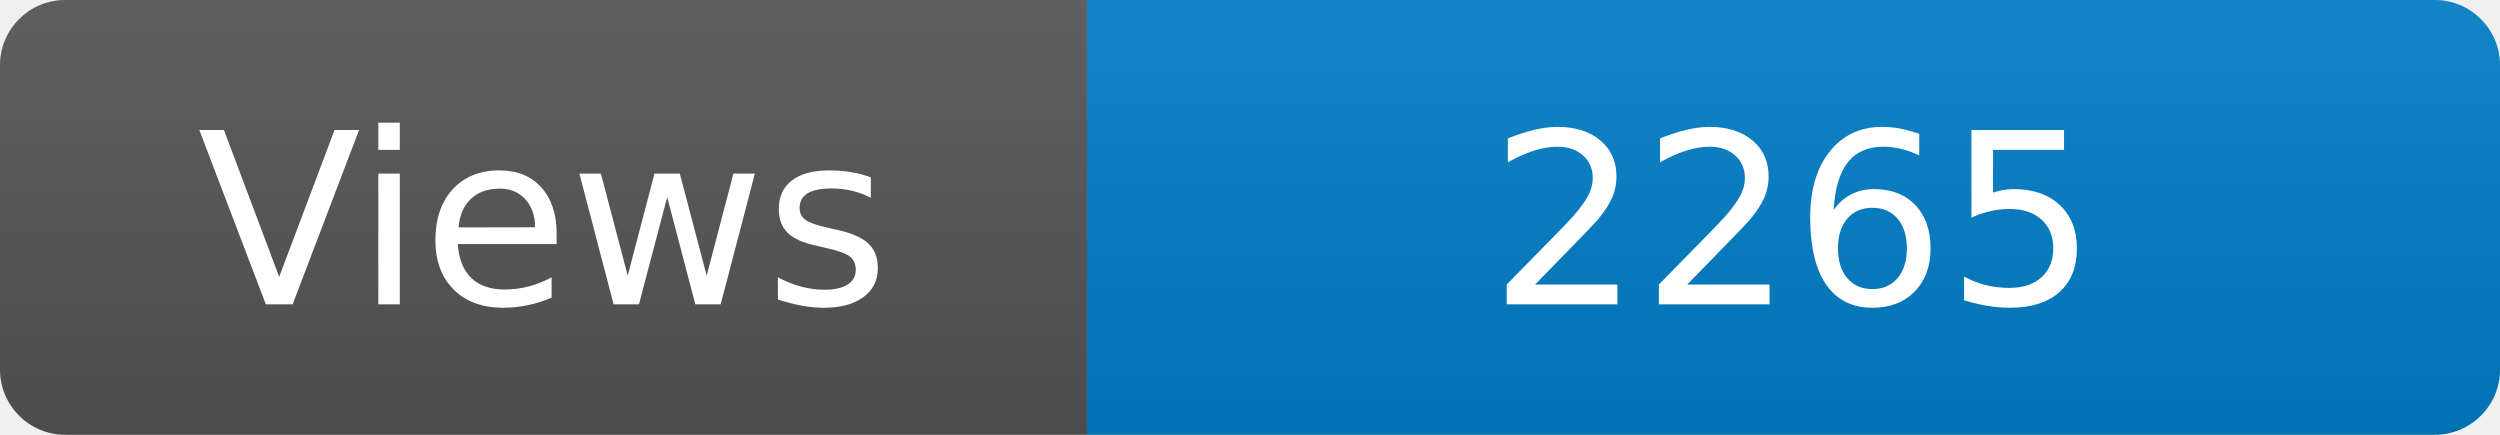
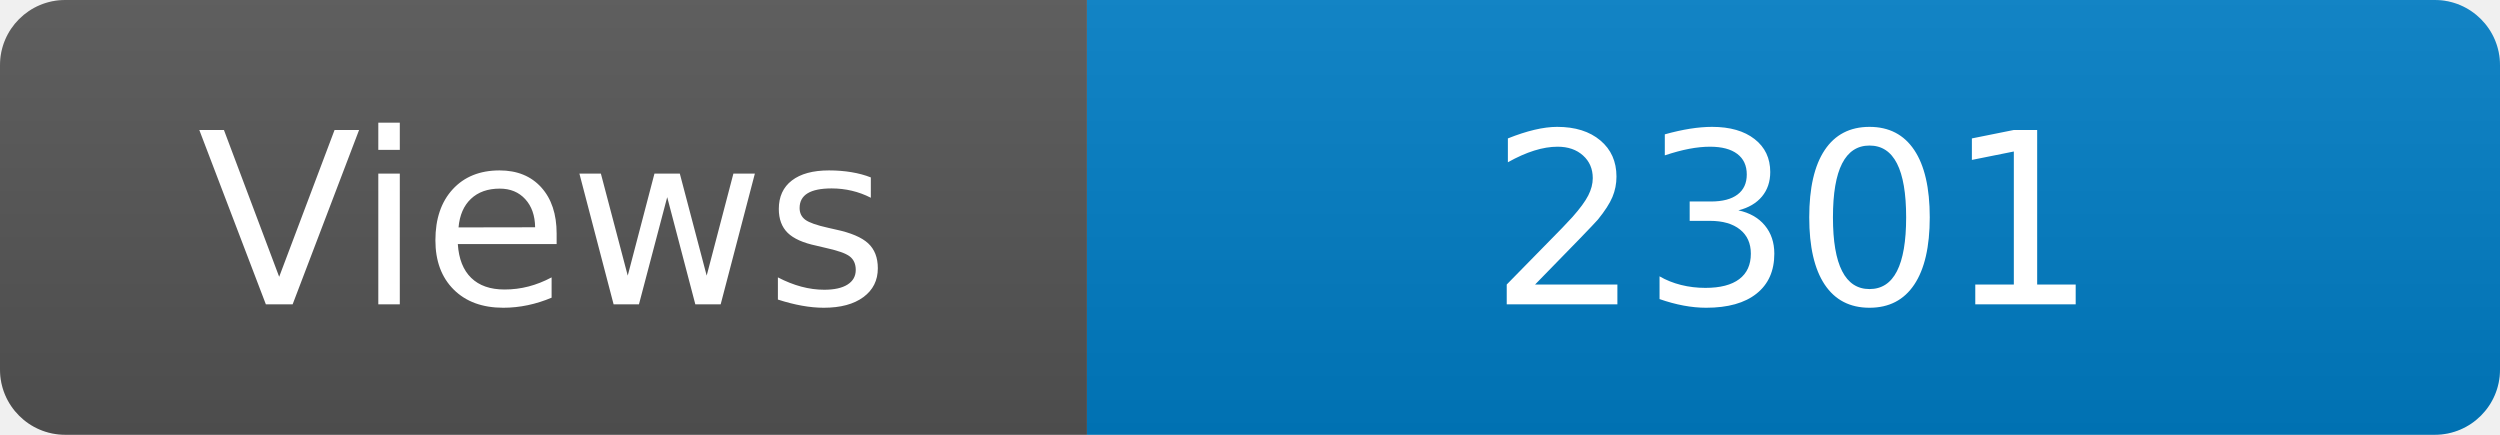
<svg xmlns="http://www.w3.org/2000/svg" width="115" height="20" role="img" aria-label="Maintained?: yes">
  <linearGradient id="s" x2="0" y2="100%">
    <stop offset="0" stop-color="#bbb" stop-opacity=".1" />
    <stop offset="1" stop-opacity=".1" />
  </linearGradient>
  <clipPath id="r">
    <rect width="115" height="20" rx="3" fill="#fff" />
  </clipPath>
  <g clip-path="url(#r)">
    <rect width="50" height="20" fill="#555" />
    <rect x="50" width="160" height="20" fill="#007ec6" />
    <rect width="115" height="20" fill="url(#s)" />
  </g>
  <g fill="#fff" text-anchor="middle" font-family="Verdana,Geneva,DejaVu Sans,sans-serif" font-size="110">
    <text x="250" y="140" transform="scale(.1)" fill="#fff">Views</text>
-     <text x="825" y="140" transform="scale(.1)" fill="#fff">2265</text>
+     <text x="825" y="140" transform="scale(.1)" fill="#fff">2301</text>
  </g>
</svg>
